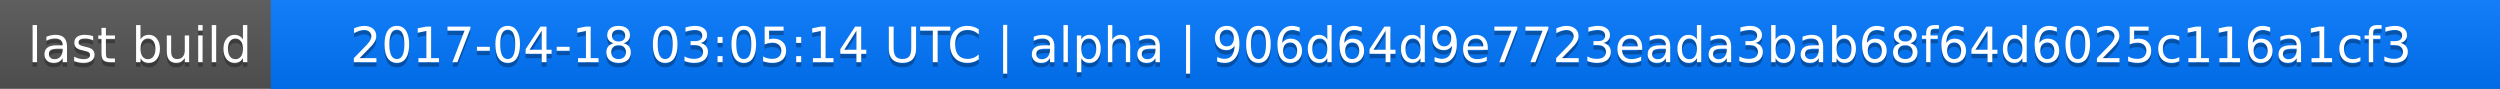
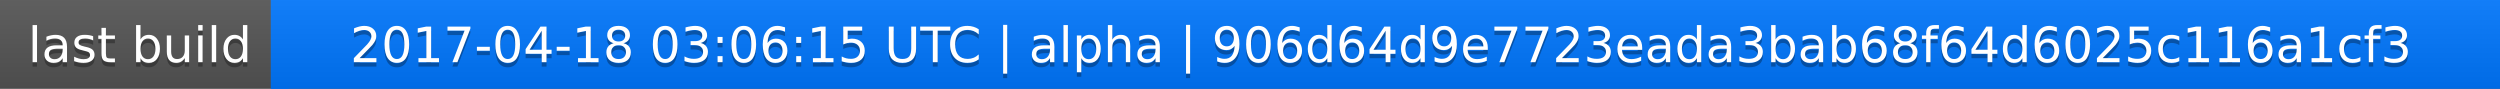
<svg xmlns="http://www.w3.org/2000/svg" width="563" height="20">
  <linearGradient id="a" x2="0" y2="100%">
    <stop offset="0" stop-color="#bbb" stop-opacity=".1" />
    <stop offset="1" stop-opacity=".1" />
  </linearGradient>
  <rect rx="0" width="563" height="20" fill="#555" />
  <rect rx="0" x="61" width="502" height="20" fill="#07f" />
  <path fill="#07f" d="M61 0h4v20h-4z" />
  <rect rx="0" width="563" height="20" fill="url(#a)" />
  <g fill="#fff" text-anchor="middle" font-family="DejaVu Sans,Verdana,Geneva,sans-serif" font-size="11">
    <text x="31.5" y="15" fill="#010101" fill-opacity=".3">last build</text>
    <text x="31.5" y="14">last build</text>
-     <text x="311" y="15" fill="#010101" fill-opacity=".3">2017-04-18 03:05:14 UTC | alpha | 906d64d9e7723eada3bab68f64d6025c116a1cf3</text>
-     <text x="311" y="14">2017-04-18 03:05:14 UTC | alpha | 906d64d9e7723eada3bab68f64d6025c116a1cf3</text>
+     <text x="311" y="15" fill="#010101" fill-opacity=".3">2017-04-18 03:06:15 UTC | alpha | 906d64d9e7723eada3bab68f64d6025c116a1cf3</text>
+     <text x="311" y="14">2017-04-18 03:06:15 UTC | alpha | 906d64d9e7723eada3bab68f64d6025c116a1cf3</text>
  </g>
</svg>
